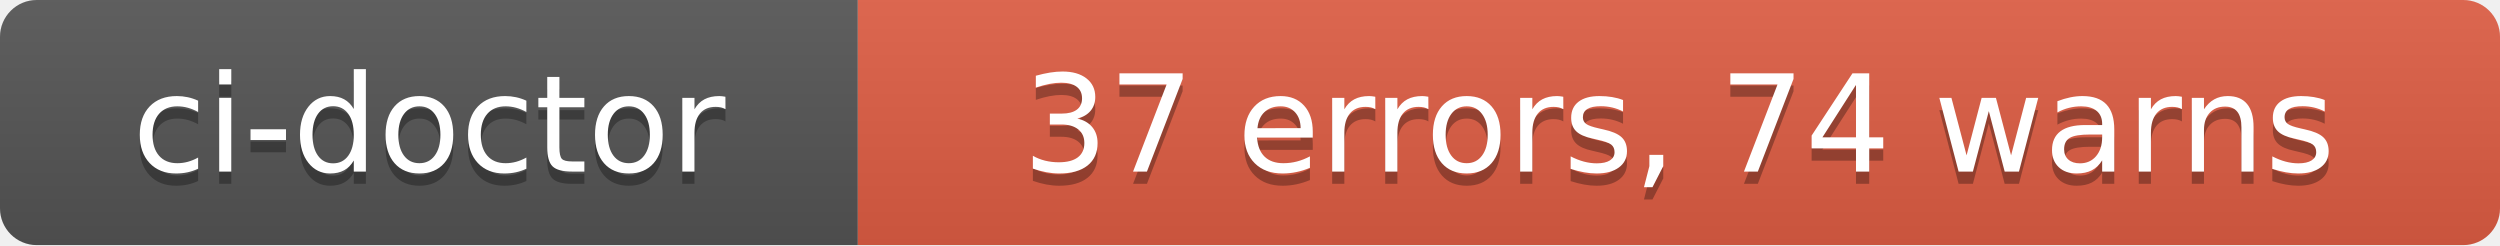
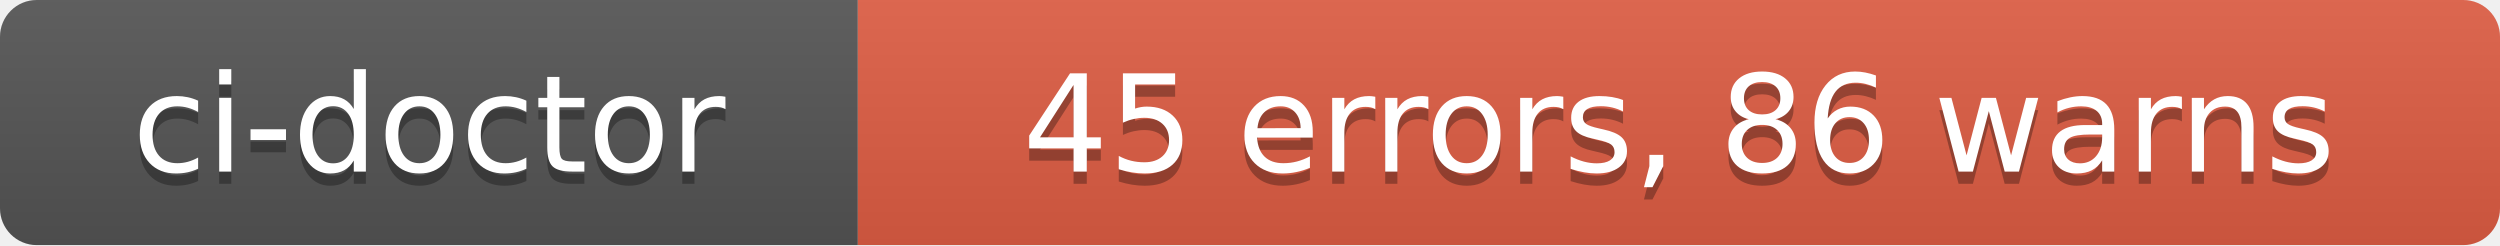
- <svg xmlns="http://www.w3.org/2000/svg" width="204" height="20" role="img" aria-label="ci-doctor: 37 errors, 74 warns">
+ <svg xmlns="http://www.w3.org/2000/svg" width="204" height="20" role="img" aria-label="ci-doctor: 45 errors, 86 warns">
  <linearGradient id="s" x2="0" y2="100%">
    <stop offset="0" stop-color="#bbb" stop-opacity=".1" />
    <stop offset="1" stop-opacity=".1" />
  </linearGradient>
  <clipPath id="r">
    <rect width="204" height="20" rx="3" fill="#fff" />
  </clipPath>
  <g clip-path="url(#r)">
    <rect width="70" height="20" fill="#555" />
    <rect x="70" width="134" height="20" fill="#e05d44" />
    <rect width="204" height="20" fill="url(#s)" />
  </g>
  <g fill="#fff" text-anchor="middle" font-family="Verdana,Geneva,DejaVu Sans,sans-serif" text-rendering="geometricPrecision" font-size="110">
    <text aria-hidden="true" x="350" y="150" fill="#010101" fill-opacity=".3" transform="scale(.1)" textLength="580">ci-doctor</text>
    <text x="350" y="140" transform="scale(.1)" fill="#fff" textLength="580">ci-doctor</text>
-     <text aria-hidden="true" x="1370" y="150" fill="#010101" fill-opacity=".3" transform="scale(.1)" textLength="1220">37 errors, 74 warns</text>
-     <text x="1370" y="140" transform="scale(.1)" fill="#fff" textLength="1220">37 errors, 74 warns</text>
+     <text aria-hidden="true" x="1370" y="150" fill="#010101" fill-opacity=".3" transform="scale(.1)" textLength="1220">45 errors, 86 warns</text>
+     <text x="1370" y="140" transform="scale(.1)" fill="#fff" textLength="1220">45 errors, 86 warns</text>
  </g>
</svg>
